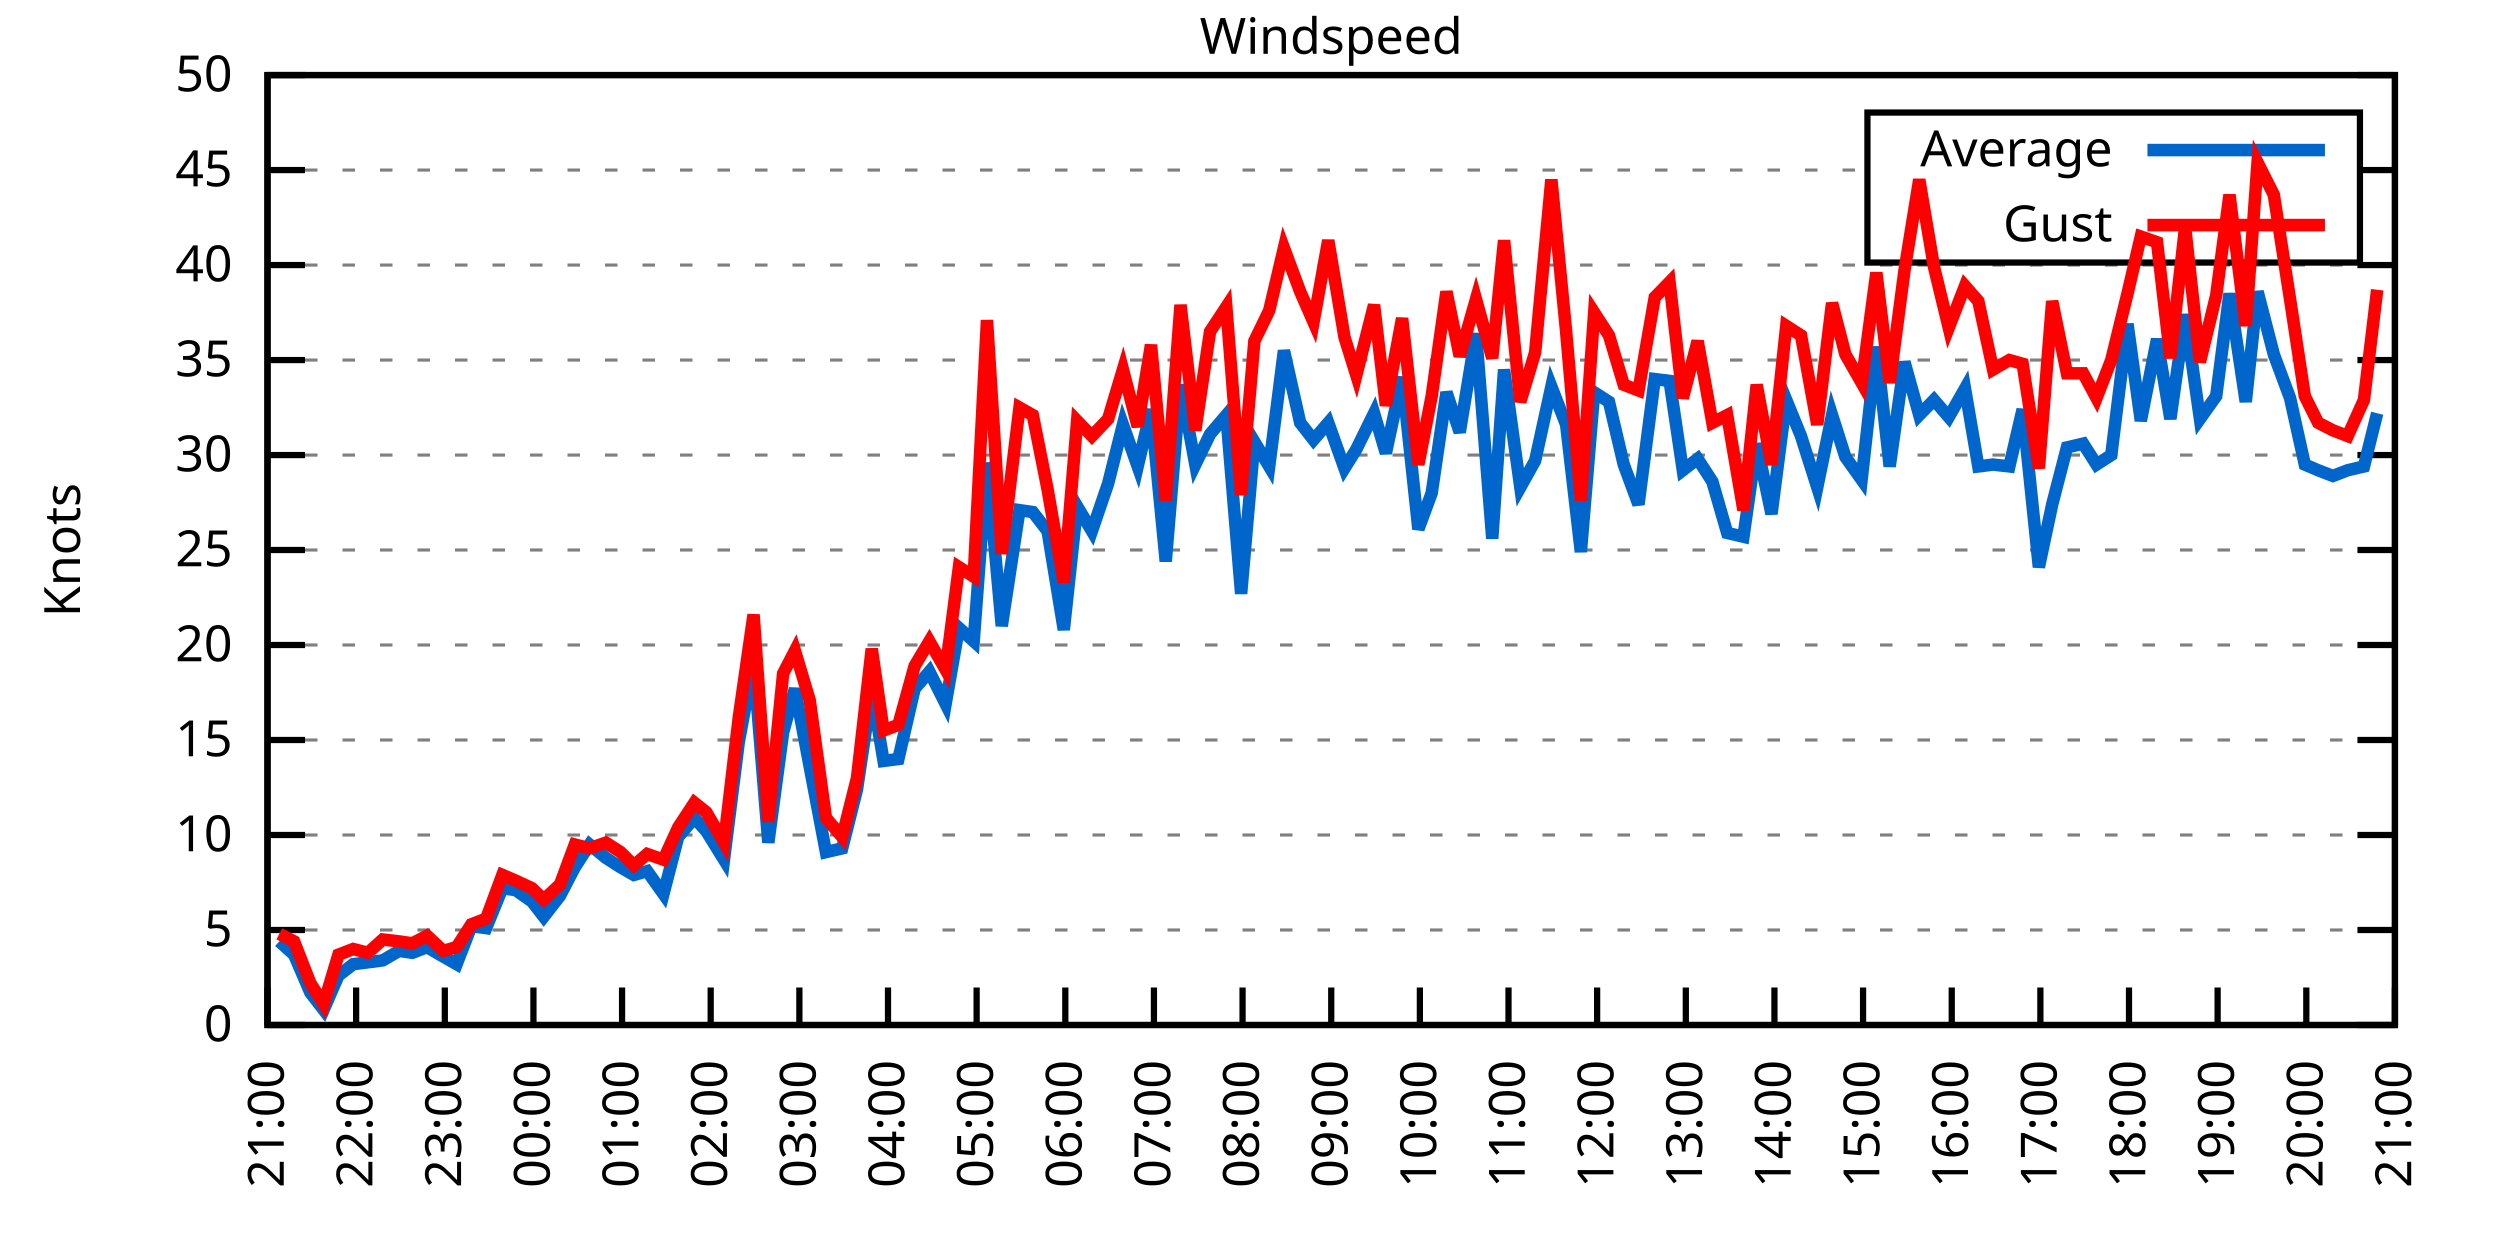
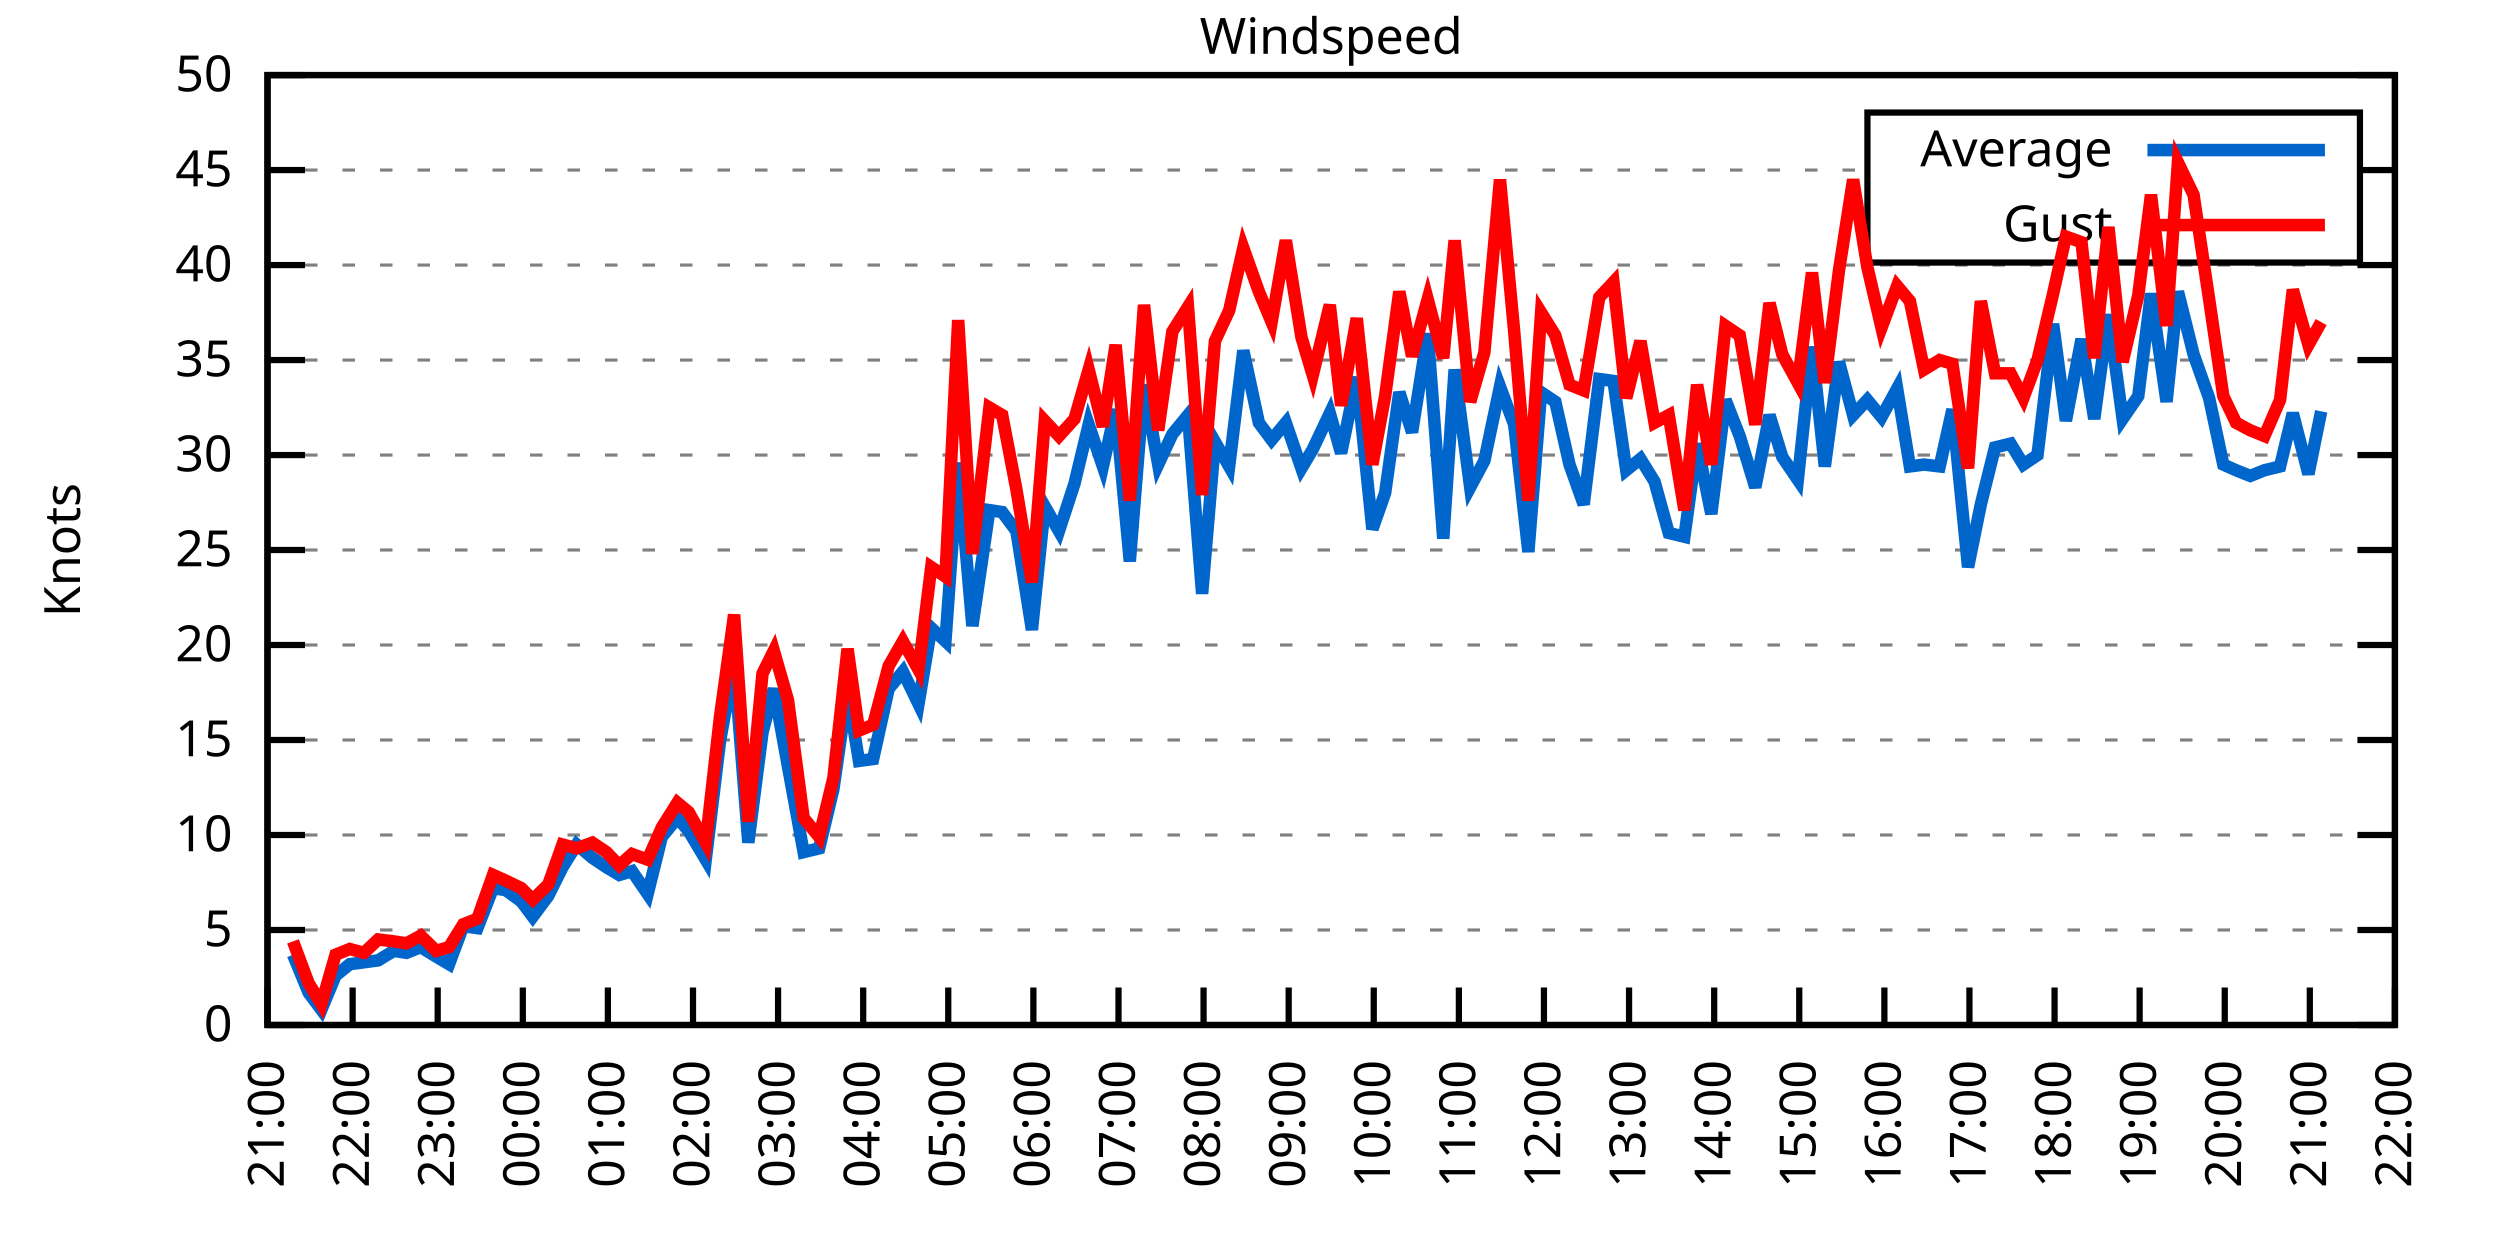
<svg xmlns="http://www.w3.org/2000/svg" xmlns:xlink="http://www.w3.org/1999/xlink" width="400" height="200" viewBox="0 0 400 200">
  <g id="gnuplot_canvas">
    <rect x="0" y="0" width="400" height="200" fill="none" />
    <defs>
      <circle id="gpDot" r="0.5" stroke-width="0.5" stroke="currentColor" />
      <path id="gpPt0" stroke-width="0.333" stroke="currentColor" d="M-1,0 h2 M0,-1 v2" />
      <path id="gpPt1" stroke-width="0.333" stroke="currentColor" d="M-1,-1 L1,1 M1,-1 L-1,1" />
      <path id="gpPt2" stroke-width="0.333" stroke="currentColor" d="M-1,0 L1,0 M0,-1 L0,1 M-1,-1 L1,1 M-1,1 L1,-1" />
      <rect id="gpPt3" stroke-width="0.333" stroke="currentColor" x="-1" y="-1" width="2" height="2" />
      <rect id="gpPt4" stroke-width="0.333" stroke="currentColor" fill="currentColor" x="-1" y="-1" width="2" height="2" />
      <circle id="gpPt5" stroke-width="0.333" stroke="currentColor" cx="0" cy="0" r="1" />
      <use xlink:href="#gpPt5" id="gpPt6" fill="currentColor" stroke="none" />
      <path id="gpPt7" stroke-width="0.333" stroke="currentColor" d="M0,-1.33 L-1.33,0.67 L1.33,0.67 z" />
      <use xlink:href="#gpPt7" id="gpPt8" fill="currentColor" stroke="none" />
      <use xlink:href="#gpPt7" id="gpPt9" stroke="currentColor" transform="rotate(180)" />
      <use xlink:href="#gpPt9" id="gpPt10" fill="currentColor" stroke="none" />
      <use xlink:href="#gpPt3" id="gpPt11" stroke="currentColor" transform="rotate(45)" />
      <use xlink:href="#gpPt11" id="gpPt12" fill="currentColor" stroke="none" />
      <path id="gpPt13" stroke-width="0.333" stroke="currentColor" d="M0,1.330 L1.265,0.411 L0.782,-1.067 L-0.782,-1.076 L-1.265,0.411 z" />
      <use xlink:href="#gpPt13" id="gpPt14" fill="currentColor" stroke="none" />
      <filter id="textbox" filterUnits="objectBoundingBox" x="0" y="0" height="1" width="1">
        <feFlood flood-color="white" flood-opacity="1" result="bgnd" />
        <feComposite in="SourceGraphic" in2="bgnd" operator="atop" />
      </filter>
      <filter id="greybox" filterUnits="objectBoundingBox" x="0" y="0" height="1" width="1">
        <feFlood flood-color="lightgrey" flood-opacity="1" result="grey" />
        <feComposite in="SourceGraphic" in2="grey" operator="atop" />
      </filter>
    </defs>
    <g fill="none" color="white" stroke="currentColor" stroke-width="1.00" stroke-linecap="butt" stroke-linejoin="miter">
</g>
    <g fill="none" color="black" stroke="currentColor" stroke-width="1.00" stroke-linecap="butt" stroke-linejoin="miter">
      <g stroke="none" shape-rendering="crispEdges">
        <polygon fill="rgb(255, 255, 255)" points="42.80,164.00 383.18,164.00 383.18,12.02 42.80,12.02 " />
      </g>
    </g>
    <g fill="none" color="black" stroke="currentColor" stroke-width="1.00" stroke-linecap="butt" stroke-linejoin="miter">
</g>
    <g fill="none" color="black" stroke="black" stroke-width="0.50" stroke-linecap="butt" stroke-linejoin="miter">
</g>
    <g fill="none" color="gray" stroke="currentColor" stroke-width="0.50" stroke-linecap="butt" stroke-linejoin="miter">
      <path stroke="gray" stroke-dasharray="2,4" class="gridline" d="M42.80,164.00 L383.19,164.00  " />
    </g>
    <g fill="none" color="gray" stroke="gray" stroke-width="1.00" stroke-linecap="butt" stroke-linejoin="miter">
</g>
    <g fill="none" color="black" stroke="currentColor" stroke-width="1.00" stroke-linecap="butt" stroke-linejoin="miter">
      <path stroke="black" d="M42.80,164.00 L48.80,164.00 M383.19,164.00 L377.19,164.00  " />
      <g transform="translate(37.20,166.60)" stroke="none" fill="black" font-family="Sans" font-size="8.00" text-anchor="end">
        <text>
          <tspan font-family="Sans"> 0</tspan>
        </text>
      </g>
    </g>
    <g fill="none" color="black" stroke="currentColor" stroke-width="1.00" stroke-linecap="butt" stroke-linejoin="miter">
</g>
    <g fill="none" color="black" stroke="black" stroke-width="0.50" stroke-linecap="butt" stroke-linejoin="miter">
</g>
    <g fill="none" color="gray" stroke="currentColor" stroke-width="0.50" stroke-linecap="butt" stroke-linejoin="miter">
      <path stroke="gray" stroke-dasharray="2,4" class="gridline" d="M42.80,148.80 L383.19,148.80  " />
    </g>
    <g fill="none" color="gray" stroke="gray" stroke-width="1.00" stroke-linecap="butt" stroke-linejoin="miter">
</g>
    <g fill="none" color="black" stroke="currentColor" stroke-width="1.00" stroke-linecap="butt" stroke-linejoin="miter">
      <path stroke="black" d="M42.80,148.80 L48.80,148.80 M383.19,148.80 L377.19,148.80  " />
      <g transform="translate(37.20,151.40)" stroke="none" fill="black" font-family="Sans" font-size="8.00" text-anchor="end">
        <text>
          <tspan font-family="Sans"> 5</tspan>
        </text>
      </g>
    </g>
    <g fill="none" color="black" stroke="currentColor" stroke-width="1.00" stroke-linecap="butt" stroke-linejoin="miter">
</g>
    <g fill="none" color="black" stroke="black" stroke-width="0.50" stroke-linecap="butt" stroke-linejoin="miter">
</g>
    <g fill="none" color="gray" stroke="currentColor" stroke-width="0.50" stroke-linecap="butt" stroke-linejoin="miter">
      <path stroke="gray" stroke-dasharray="2,4" class="gridline" d="M42.80,133.60 L383.19,133.60  " />
    </g>
    <g fill="none" color="gray" stroke="gray" stroke-width="1.00" stroke-linecap="butt" stroke-linejoin="miter">
</g>
    <g fill="none" color="black" stroke="currentColor" stroke-width="1.00" stroke-linecap="butt" stroke-linejoin="miter">
      <path stroke="black" d="M42.80,133.60 L48.80,133.60 M383.19,133.60 L377.19,133.60  " />
      <g transform="translate(37.20,136.20)" stroke="none" fill="black" font-family="Sans" font-size="8.00" text-anchor="end">
        <text>
          <tspan font-family="Sans"> 10</tspan>
        </text>
      </g>
    </g>
    <g fill="none" color="black" stroke="currentColor" stroke-width="1.00" stroke-linecap="butt" stroke-linejoin="miter">
</g>
    <g fill="none" color="black" stroke="black" stroke-width="0.50" stroke-linecap="butt" stroke-linejoin="miter">
</g>
    <g fill="none" color="gray" stroke="currentColor" stroke-width="0.50" stroke-linecap="butt" stroke-linejoin="miter">
      <path stroke="gray" stroke-dasharray="2,4" class="gridline" d="M42.80,118.40 L383.19,118.40  " />
    </g>
    <g fill="none" color="gray" stroke="gray" stroke-width="1.00" stroke-linecap="butt" stroke-linejoin="miter">
</g>
    <g fill="none" color="black" stroke="currentColor" stroke-width="1.00" stroke-linecap="butt" stroke-linejoin="miter">
      <path stroke="black" d="M42.80,118.40 L48.80,118.40 M383.19,118.40 L377.19,118.40  " />
      <g transform="translate(37.20,121.00)" stroke="none" fill="black" font-family="Sans" font-size="8.00" text-anchor="end">
        <text>
          <tspan font-family="Sans"> 15</tspan>
        </text>
      </g>
    </g>
    <g fill="none" color="black" stroke="currentColor" stroke-width="1.00" stroke-linecap="butt" stroke-linejoin="miter">
</g>
    <g fill="none" color="black" stroke="black" stroke-width="0.50" stroke-linecap="butt" stroke-linejoin="miter">
</g>
    <g fill="none" color="gray" stroke="currentColor" stroke-width="0.50" stroke-linecap="butt" stroke-linejoin="miter">
      <path stroke="gray" stroke-dasharray="2,4" class="gridline" d="M42.80,103.20 L383.19,103.20  " />
    </g>
    <g fill="none" color="gray" stroke="gray" stroke-width="1.00" stroke-linecap="butt" stroke-linejoin="miter">
</g>
    <g fill="none" color="black" stroke="currentColor" stroke-width="1.00" stroke-linecap="butt" stroke-linejoin="miter">
      <path stroke="black" d="M42.80,103.20 L48.80,103.20 M383.19,103.20 L377.19,103.20  " />
      <g transform="translate(37.20,105.80)" stroke="none" fill="black" font-family="Sans" font-size="8.00" text-anchor="end">
        <text>
          <tspan font-family="Sans"> 20</tspan>
        </text>
      </g>
    </g>
    <g fill="none" color="black" stroke="currentColor" stroke-width="1.00" stroke-linecap="butt" stroke-linejoin="miter">
</g>
    <g fill="none" color="black" stroke="black" stroke-width="0.50" stroke-linecap="butt" stroke-linejoin="miter">
</g>
    <g fill="none" color="gray" stroke="currentColor" stroke-width="0.50" stroke-linecap="butt" stroke-linejoin="miter">
      <path stroke="gray" stroke-dasharray="2,4" class="gridline" d="M42.80,88.00 L383.19,88.00  " />
    </g>
    <g fill="none" color="gray" stroke="gray" stroke-width="1.00" stroke-linecap="butt" stroke-linejoin="miter">
</g>
    <g fill="none" color="black" stroke="currentColor" stroke-width="1.00" stroke-linecap="butt" stroke-linejoin="miter">
      <path stroke="black" d="M42.80,88.00 L48.80,88.00 M383.19,88.00 L377.19,88.00  " />
      <g transform="translate(37.20,90.60)" stroke="none" fill="black" font-family="Sans" font-size="8.00" text-anchor="end">
        <text>
          <tspan font-family="Sans"> 25</tspan>
        </text>
      </g>
    </g>
    <g fill="none" color="black" stroke="currentColor" stroke-width="1.00" stroke-linecap="butt" stroke-linejoin="miter">
</g>
    <g fill="none" color="black" stroke="black" stroke-width="0.50" stroke-linecap="butt" stroke-linejoin="miter">
</g>
    <g fill="none" color="gray" stroke="currentColor" stroke-width="0.50" stroke-linecap="butt" stroke-linejoin="miter">
      <path stroke="gray" stroke-dasharray="2,4" class="gridline" d="M42.80,72.81 L383.19,72.81  " />
    </g>
    <g fill="none" color="gray" stroke="gray" stroke-width="1.00" stroke-linecap="butt" stroke-linejoin="miter">
</g>
    <g fill="none" color="black" stroke="currentColor" stroke-width="1.00" stroke-linecap="butt" stroke-linejoin="miter">
      <path stroke="black" d="M42.80,72.81 L48.80,72.81 M383.19,72.81 L377.19,72.81  " />
      <g transform="translate(37.20,75.41)" stroke="none" fill="black" font-family="Sans" font-size="8.00" text-anchor="end">
        <text>
          <tspan font-family="Sans"> 30</tspan>
        </text>
      </g>
    </g>
    <g fill="none" color="black" stroke="currentColor" stroke-width="1.00" stroke-linecap="butt" stroke-linejoin="miter">
</g>
    <g fill="none" color="black" stroke="black" stroke-width="0.50" stroke-linecap="butt" stroke-linejoin="miter">
</g>
    <g fill="none" color="gray" stroke="currentColor" stroke-width="0.50" stroke-linecap="butt" stroke-linejoin="miter">
      <path stroke="gray" stroke-dasharray="2,4" class="gridline" d="M42.80,57.61 L383.19,57.61  " />
    </g>
    <g fill="none" color="gray" stroke="gray" stroke-width="1.00" stroke-linecap="butt" stroke-linejoin="miter">
</g>
    <g fill="none" color="black" stroke="currentColor" stroke-width="1.00" stroke-linecap="butt" stroke-linejoin="miter">
      <path stroke="black" d="M42.80,57.61 L48.80,57.61 M383.19,57.61 L377.19,57.61  " />
      <g transform="translate(37.20,60.21)" stroke="none" fill="black" font-family="Sans" font-size="8.00" text-anchor="end">
        <text>
          <tspan font-family="Sans"> 35</tspan>
        </text>
      </g>
    </g>
    <g fill="none" color="black" stroke="currentColor" stroke-width="1.00" stroke-linecap="butt" stroke-linejoin="miter">
</g>
    <g fill="none" color="black" stroke="black" stroke-width="0.50" stroke-linecap="butt" stroke-linejoin="miter">
</g>
    <g fill="none" color="gray" stroke="currentColor" stroke-width="0.50" stroke-linecap="butt" stroke-linejoin="miter">
      <path stroke="gray" stroke-dasharray="2,4" class="gridline" d="M42.80,42.41 L383.19,42.41  " />
    </g>
    <g fill="none" color="gray" stroke="gray" stroke-width="1.00" stroke-linecap="butt" stroke-linejoin="miter">
</g>
    <g fill="none" color="black" stroke="currentColor" stroke-width="1.00" stroke-linecap="butt" stroke-linejoin="miter">
      <path stroke="black" d="M42.80,42.41 L48.80,42.41 M383.19,42.41 L377.19,42.41  " />
      <g transform="translate(37.20,45.01)" stroke="none" fill="black" font-family="Sans" font-size="8.00" text-anchor="end">
        <text>
          <tspan font-family="Sans"> 40</tspan>
        </text>
      </g>
    </g>
    <g fill="none" color="black" stroke="currentColor" stroke-width="1.00" stroke-linecap="butt" stroke-linejoin="miter">
</g>
    <g fill="none" color="black" stroke="black" stroke-width="0.50" stroke-linecap="butt" stroke-linejoin="miter">
</g>
    <g fill="none" color="gray" stroke="currentColor" stroke-width="0.50" stroke-linecap="butt" stroke-linejoin="miter">
      <path stroke="gray" stroke-dasharray="2,4" class="gridline" d="M42.80,27.21 L298.79,27.21 M377.59,27.21 L383.19,27.21  " />
    </g>
    <g fill="none" color="gray" stroke="gray" stroke-width="1.00" stroke-linecap="butt" stroke-linejoin="miter">
</g>
    <g fill="none" color="black" stroke="currentColor" stroke-width="1.00" stroke-linecap="butt" stroke-linejoin="miter">
      <path stroke="black" d="M42.80,27.21 L48.80,27.21 M383.19,27.21 L377.19,27.21  " />
      <g transform="translate(37.20,29.81)" stroke="none" fill="black" font-family="Sans" font-size="8.00" text-anchor="end">
        <text>
          <tspan font-family="Sans"> 45</tspan>
        </text>
      </g>
    </g>
    <g fill="none" color="black" stroke="currentColor" stroke-width="1.00" stroke-linecap="butt" stroke-linejoin="miter">
</g>
    <g fill="none" color="black" stroke="black" stroke-width="0.50" stroke-linecap="butt" stroke-linejoin="miter">
</g>
    <g fill="none" color="gray" stroke="currentColor" stroke-width="0.50" stroke-linecap="butt" stroke-linejoin="miter">
      <path stroke="gray" stroke-dasharray="2,4" class="gridline" d="M42.80,12.01 L383.19,12.01  " />
    </g>
    <g fill="none" color="gray" stroke="gray" stroke-width="1.00" stroke-linecap="butt" stroke-linejoin="miter">
</g>
    <g fill="none" color="black" stroke="currentColor" stroke-width="1.00" stroke-linecap="butt" stroke-linejoin="miter">
      <path stroke="black" d="M42.80,12.01 L48.80,12.01 M383.19,12.01 L377.19,12.01  " />
      <g transform="translate(37.20,14.61)" stroke="none" fill="black" font-family="Sans" font-size="8.00" text-anchor="end">
        <text>
          <tspan font-family="Sans"> 50</tspan>
        </text>
      </g>
    </g>
    <g fill="none" color="black" stroke="currentColor" stroke-width="1.00" stroke-linecap="butt" stroke-linejoin="miter">
      <path stroke="black" d="M42.80,164.00 L42.80,158.00  " />
      <g transform="translate(45.40,169.60) rotate(270.00)" stroke="none" fill="black" font-family="Sans" font-size="8.00" text-anchor="end">
        <text>
          <tspan font-family="Sans">21:00</tspan>
        </text>
      </g>
    </g>
    <g fill="none" color="black" stroke="currentColor" stroke-width="1.00" stroke-linecap="butt" stroke-linejoin="miter">
-       <path stroke="black" d="M56.98,164.00 L56.98,158.00  " />
-       <g transform="translate(59.58,169.60) rotate(270.00)" stroke="none" fill="black" font-family="Sans" font-size="8.00" text-anchor="end">
+       <path stroke="black" d="M56.42,164.00 L56.42,158.00  " />
+       <g transform="translate(59.02,169.60) rotate(270.00)" stroke="none" fill="black" font-family="Sans" font-size="8.00" text-anchor="end">
        <text>
          <tspan font-family="Sans">22:00</tspan>
        </text>
      </g>
    </g>
    <g fill="none" color="black" stroke="currentColor" stroke-width="1.00" stroke-linecap="butt" stroke-linejoin="miter">
-       <path stroke="black" d="M71.17,164.00 L71.17,158.00  " />
-       <g transform="translate(73.77,169.60) rotate(270.00)" stroke="none" fill="black" font-family="Sans" font-size="8.00" text-anchor="end">
+       <path stroke="black" d="M70.03,164.00 L70.03,158.00  " />
+       <g transform="translate(72.63,169.60) rotate(270.00)" stroke="none" fill="black" font-family="Sans" font-size="8.00" text-anchor="end">
        <text>
          <tspan font-family="Sans">23:00</tspan>
        </text>
      </g>
    </g>
    <g fill="none" color="black" stroke="currentColor" stroke-width="1.00" stroke-linecap="butt" stroke-linejoin="miter">
-       <path stroke="black" d="M85.35,164.00 L85.35,158.00  " />
-       <g transform="translate(87.95,169.60) rotate(270.00)" stroke="none" fill="black" font-family="Sans" font-size="8.00" text-anchor="end">
+       <path stroke="black" d="M83.65,164.00 L83.65,158.00  " />
+       <g transform="translate(86.25,169.60) rotate(270.00)" stroke="none" fill="black" font-family="Sans" font-size="8.00" text-anchor="end">
        <text>
          <tspan font-family="Sans">00:00</tspan>
        </text>
      </g>
    </g>
    <g fill="none" color="black" stroke="currentColor" stroke-width="1.00" stroke-linecap="butt" stroke-linejoin="miter">
-       <path stroke="black" d="M99.53,164.00 L99.53,158.00  " />
-       <g transform="translate(102.13,169.60) rotate(270.00)" stroke="none" fill="black" font-family="Sans" font-size="8.00" text-anchor="end">
+       <path stroke="black" d="M97.26,164.00 L97.26,158.00  " />
+       <g transform="translate(99.86,169.60) rotate(270.00)" stroke="none" fill="black" font-family="Sans" font-size="8.00" text-anchor="end">
        <text>
          <tspan font-family="Sans">01:00</tspan>
        </text>
      </g>
    </g>
    <g fill="none" color="black" stroke="currentColor" stroke-width="1.00" stroke-linecap="butt" stroke-linejoin="miter">
-       <path stroke="black" d="M113.71,164.00 L113.71,158.00  " />
-       <g transform="translate(116.31,169.60) rotate(270.00)" stroke="none" fill="black" font-family="Sans" font-size="8.00" text-anchor="end">
+       <path stroke="black" d="M110.88,164.00 L110.88,158.00  " />
+       <g transform="translate(113.48,169.60) rotate(270.00)" stroke="none" fill="black" font-family="Sans" font-size="8.00" text-anchor="end">
        <text>
          <tspan font-family="Sans">02:00</tspan>
        </text>
      </g>
    </g>
    <g fill="none" color="black" stroke="currentColor" stroke-width="1.00" stroke-linecap="butt" stroke-linejoin="miter">
-       <path stroke="black" d="M127.90,164.00 L127.90,158.00  " />
-       <g transform="translate(130.50,169.60) rotate(270.00)" stroke="none" fill="black" font-family="Sans" font-size="8.00" text-anchor="end">
+       <path stroke="black" d="M124.49,164.00 L124.49,158.00  " />
+       <g transform="translate(127.09,169.60) rotate(270.00)" stroke="none" fill="black" font-family="Sans" font-size="8.00" text-anchor="end">
        <text>
          <tspan font-family="Sans">03:00</tspan>
        </text>
      </g>
    </g>
    <g fill="none" color="black" stroke="currentColor" stroke-width="1.00" stroke-linecap="butt" stroke-linejoin="miter">
-       <path stroke="black" d="M142.08,164.00 L142.08,158.00  " />
-       <g transform="translate(144.68,169.60) rotate(270.00)" stroke="none" fill="black" font-family="Sans" font-size="8.00" text-anchor="end">
+       <path stroke="black" d="M138.11,164.00 L138.11,158.00  " />
+       <g transform="translate(140.71,169.60) rotate(270.00)" stroke="none" fill="black" font-family="Sans" font-size="8.00" text-anchor="end">
        <text>
          <tspan font-family="Sans">04:00</tspan>
        </text>
      </g>
    </g>
    <g fill="none" color="black" stroke="currentColor" stroke-width="1.00" stroke-linecap="butt" stroke-linejoin="miter">
-       <path stroke="black" d="M156.26,164.00 L156.26,158.00  " />
-       <g transform="translate(158.86,169.60) rotate(270.00)" stroke="none" fill="black" font-family="Sans" font-size="8.00" text-anchor="end">
+       <path stroke="black" d="M151.72,164.00 L151.72,158.00  " />
+       <g transform="translate(154.32,169.60) rotate(270.00)" stroke="none" fill="black" font-family="Sans" font-size="8.00" text-anchor="end">
        <text>
          <tspan font-family="Sans">05:00</tspan>
        </text>
      </g>
    </g>
    <g fill="none" color="black" stroke="currentColor" stroke-width="1.00" stroke-linecap="butt" stroke-linejoin="miter">
-       <path stroke="black" d="M170.45,164.00 L170.45,158.00  " />
-       <g transform="translate(173.05,169.60) rotate(270.00)" stroke="none" fill="black" font-family="Sans" font-size="8.00" text-anchor="end">
+       <path stroke="black" d="M165.34,164.00 L165.34,158.00  " />
+       <g transform="translate(167.94,169.60) rotate(270.00)" stroke="none" fill="black" font-family="Sans" font-size="8.00" text-anchor="end">
        <text>
          <tspan font-family="Sans">06:00</tspan>
        </text>
      </g>
    </g>
    <g fill="none" color="black" stroke="currentColor" stroke-width="1.00" stroke-linecap="butt" stroke-linejoin="miter">
-       <path stroke="black" d="M184.63,164.00 L184.63,158.00  " />
-       <g transform="translate(187.23,169.60) rotate(270.00)" stroke="none" fill="black" font-family="Sans" font-size="8.00" text-anchor="end">
+       <path stroke="black" d="M178.96,164.00 L178.96,158.00  " />
+       <g transform="translate(181.56,169.60) rotate(270.00)" stroke="none" fill="black" font-family="Sans" font-size="8.00" text-anchor="end">
        <text>
          <tspan font-family="Sans">07:00</tspan>
        </text>
      </g>
    </g>
    <g fill="none" color="black" stroke="currentColor" stroke-width="1.00" stroke-linecap="butt" stroke-linejoin="miter">
-       <path stroke="black" d="M198.81,164.00 L198.81,158.00  " />
-       <g transform="translate(201.41,169.60) rotate(270.00)" stroke="none" fill="black" font-family="Sans" font-size="8.00" text-anchor="end">
+       <path stroke="black" d="M192.57,164.00 L192.57,158.00  " />
+       <g transform="translate(195.17,169.60) rotate(270.00)" stroke="none" fill="black" font-family="Sans" font-size="8.00" text-anchor="end">
        <text>
          <tspan font-family="Sans">08:00</tspan>
        </text>
      </g>
    </g>
    <g fill="none" color="black" stroke="currentColor" stroke-width="1.00" stroke-linecap="butt" stroke-linejoin="miter">
-       <path stroke="black" d="M213.00,164.00 L213.00,158.00  " />
-       <g transform="translate(215.60,169.60) rotate(270.00)" stroke="none" fill="black" font-family="Sans" font-size="8.00" text-anchor="end">
+       <path stroke="black" d="M206.19,164.00 L206.19,158.00  " />
+       <g transform="translate(208.79,169.60) rotate(270.00)" stroke="none" fill="black" font-family="Sans" font-size="8.00" text-anchor="end">
        <text>
          <tspan font-family="Sans">09:00</tspan>
        </text>
      </g>
    </g>
    <g fill="none" color="black" stroke="currentColor" stroke-width="1.00" stroke-linecap="butt" stroke-linejoin="miter">
-       <path stroke="black" d="M227.18,164.00 L227.18,158.00  " />
-       <g transform="translate(229.78,169.60) rotate(270.00)" stroke="none" fill="black" font-family="Sans" font-size="8.00" text-anchor="end">
+       <path stroke="black" d="M219.80,164.00 L219.80,158.00  " />
+       <g transform="translate(222.40,169.60) rotate(270.00)" stroke="none" fill="black" font-family="Sans" font-size="8.00" text-anchor="end">
        <text>
          <tspan font-family="Sans">10:00</tspan>
        </text>
      </g>
    </g>
    <g fill="none" color="black" stroke="currentColor" stroke-width="1.00" stroke-linecap="butt" stroke-linejoin="miter">
-       <path stroke="black" d="M241.36,164.00 L241.36,158.00  " />
-       <g transform="translate(243.96,169.60) rotate(270.00)" stroke="none" fill="black" font-family="Sans" font-size="8.00" text-anchor="end">
+       <path stroke="black" d="M233.42,164.00 L233.42,158.00  " />
+       <g transform="translate(236.02,169.60) rotate(270.00)" stroke="none" fill="black" font-family="Sans" font-size="8.00" text-anchor="end">
        <text>
          <tspan font-family="Sans">11:00</tspan>
        </text>
      </g>
    </g>
    <g fill="none" color="black" stroke="currentColor" stroke-width="1.00" stroke-linecap="butt" stroke-linejoin="miter">
-       <path stroke="black" d="M255.54,164.00 L255.54,158.00  " />
-       <g transform="translate(258.14,169.60) rotate(270.00)" stroke="none" fill="black" font-family="Sans" font-size="8.00" text-anchor="end">
+       <path stroke="black" d="M247.03,164.00 L247.03,158.00  " />
+       <g transform="translate(249.63,169.60) rotate(270.00)" stroke="none" fill="black" font-family="Sans" font-size="8.00" text-anchor="end">
        <text>
          <tspan font-family="Sans">12:00</tspan>
        </text>
      </g>
    </g>
    <g fill="none" color="black" stroke="currentColor" stroke-width="1.00" stroke-linecap="butt" stroke-linejoin="miter">
-       <path stroke="black" d="M269.73,164.00 L269.73,158.00  " />
-       <g transform="translate(272.33,169.60) rotate(270.00)" stroke="none" fill="black" font-family="Sans" font-size="8.00" text-anchor="end">
+       <path stroke="black" d="M260.65,164.00 L260.65,158.00  " />
+       <g transform="translate(263.25,169.60) rotate(270.00)" stroke="none" fill="black" font-family="Sans" font-size="8.00" text-anchor="end">
        <text>
          <tspan font-family="Sans">13:00</tspan>
        </text>
      </g>
    </g>
    <g fill="none" color="black" stroke="currentColor" stroke-width="1.00" stroke-linecap="butt" stroke-linejoin="miter">
-       <path stroke="black" d="M283.91,164.00 L283.91,158.00  " />
-       <g transform="translate(286.51,169.60) rotate(270.00)" stroke="none" fill="black" font-family="Sans" font-size="8.00" text-anchor="end">
+       <path stroke="black" d="M274.27,164.00 L274.27,158.00  " />
+       <g transform="translate(276.87,169.60) rotate(270.00)" stroke="none" fill="black" font-family="Sans" font-size="8.00" text-anchor="end">
        <text>
          <tspan font-family="Sans">14:00</tspan>
        </text>
      </g>
    </g>
    <g fill="none" color="black" stroke="currentColor" stroke-width="1.00" stroke-linecap="butt" stroke-linejoin="miter">
-       <path stroke="black" d="M298.09,164.00 L298.09,158.00  " />
-       <g transform="translate(300.69,169.60) rotate(270.00)" stroke="none" fill="black" font-family="Sans" font-size="8.00" text-anchor="end">
+       <path stroke="black" d="M287.88,164.00 L287.88,158.00  " />
+       <g transform="translate(290.48,169.60) rotate(270.00)" stroke="none" fill="black" font-family="Sans" font-size="8.00" text-anchor="end">
        <text>
          <tspan font-family="Sans">15:00</tspan>
        </text>
      </g>
    </g>
    <g fill="none" color="black" stroke="currentColor" stroke-width="1.00" stroke-linecap="butt" stroke-linejoin="miter">
-       <path stroke="black" d="M312.28,164.00 L312.28,158.00  " />
-       <g transform="translate(314.88,169.60) rotate(270.00)" stroke="none" fill="black" font-family="Sans" font-size="8.00" text-anchor="end">
+       <path stroke="black" d="M301.50,164.00 L301.50,158.00  " />
+       <g transform="translate(304.10,169.60) rotate(270.00)" stroke="none" fill="black" font-family="Sans" font-size="8.00" text-anchor="end">
        <text>
          <tspan font-family="Sans">16:00</tspan>
        </text>
      </g>
    </g>
    <g fill="none" color="black" stroke="currentColor" stroke-width="1.00" stroke-linecap="butt" stroke-linejoin="miter">
-       <path stroke="black" d="M326.46,164.00 L326.46,158.00  " />
-       <g transform="translate(329.06,169.60) rotate(270.00)" stroke="none" fill="black" font-family="Sans" font-size="8.00" text-anchor="end">
+       <path stroke="black" d="M315.11,164.00 L315.11,158.00  " />
+       <g transform="translate(317.71,169.60) rotate(270.00)" stroke="none" fill="black" font-family="Sans" font-size="8.00" text-anchor="end">
        <text>
          <tspan font-family="Sans">17:00</tspan>
        </text>
      </g>
    </g>
    <g fill="none" color="black" stroke="currentColor" stroke-width="1.00" stroke-linecap="butt" stroke-linejoin="miter">
-       <path stroke="black" d="M340.64,164.00 L340.64,158.00  " />
-       <g transform="translate(343.24,169.60) rotate(270.00)" stroke="none" fill="black" font-family="Sans" font-size="8.00" text-anchor="end">
+       <path stroke="black" d="M328.73,164.00 L328.73,158.00  " />
+       <g transform="translate(331.33,169.60) rotate(270.00)" stroke="none" fill="black" font-family="Sans" font-size="8.00" text-anchor="end">
        <text>
          <tspan font-family="Sans">18:00</tspan>
        </text>
      </g>
    </g>
    <g fill="none" color="black" stroke="currentColor" stroke-width="1.00" stroke-linecap="butt" stroke-linejoin="miter">
-       <path stroke="black" d="M354.82,164.00 L354.82,158.00  " />
-       <g transform="translate(357.42,169.60) rotate(270.00)" stroke="none" fill="black" font-family="Sans" font-size="8.00" text-anchor="end">
+       <path stroke="black" d="M342.34,164.00 L342.34,158.00  " />
+       <g transform="translate(344.94,169.60) rotate(270.00)" stroke="none" fill="black" font-family="Sans" font-size="8.00" text-anchor="end">
        <text>
          <tspan font-family="Sans">19:00</tspan>
        </text>
      </g>
    </g>
    <g fill="none" color="black" stroke="currentColor" stroke-width="1.00" stroke-linecap="butt" stroke-linejoin="miter">
-       <path stroke="black" d="M369.01,164.00 L369.01,158.00  " />
-       <g transform="translate(371.61,169.60) rotate(270.00)" stroke="none" fill="black" font-family="Sans" font-size="8.00" text-anchor="end">
+       <path stroke="black" d="M355.96,164.00 L355.96,158.00  " />
+       <g transform="translate(358.56,169.60) rotate(270.00)" stroke="none" fill="black" font-family="Sans" font-size="8.00" text-anchor="end">
        <text>
          <tspan font-family="Sans">20:00</tspan>
+         </text>
+       </g>
+     </g>
+     <g fill="none" color="black" stroke="currentColor" stroke-width="1.00" stroke-linecap="butt" stroke-linejoin="miter">
+       <path stroke="black" d="M369.57,164.00 L369.57,158.00  " />
+       <g transform="translate(372.17,169.60) rotate(270.00)" stroke="none" fill="black" font-family="Sans" font-size="8.00" text-anchor="end">
+         <text>
+           <tspan font-family="Sans">21:00</tspan>
        </text>
      </g>
    </g>
    <g fill="none" color="black" stroke="currentColor" stroke-width="1.00" stroke-linecap="butt" stroke-linejoin="miter">
      <path stroke="black" d="M383.19,164.00 L383.19,158.00  " />
      <g transform="translate(385.79,169.60) rotate(270.00)" stroke="none" fill="black" font-family="Sans" font-size="8.00" text-anchor="end">
        <text>
-           <tspan font-family="Sans">21:00</tspan>
+           <tspan font-family="Sans">22:00</tspan>
        </text>
      </g>
    </g>
    <g fill="none" color="black" stroke="currentColor" stroke-width="1.00" stroke-linecap="butt" stroke-linejoin="miter">
</g>
    <g fill="none" color="black" stroke="currentColor" stroke-width="1.00" stroke-linecap="butt" stroke-linejoin="miter">
      <path stroke="black" d="M42.80,12.01 L42.80,164.00 L383.19,164.00 L383.19,12.01 L42.80,12.01 Z  " />
    </g>
    <g fill="none" color="black" stroke="currentColor" stroke-width="1.00" stroke-linecap="butt" stroke-linejoin="miter">
</g>
    <g fill="none" color="black" stroke="currentColor" stroke-width="1.00" stroke-linecap="butt" stroke-linejoin="miter">
      <path stroke="black" d="M298.79,42.01 L298.79,18.01 L377.59,18.01 L377.59,42.01 L298.79,42.01 Z  " />
    </g>
    <g id="Windspeed_plot_1">
      <g fill="none" color="white" stroke="black" stroke-width="2.00" stroke-linecap="butt" stroke-linejoin="miter">
</g>
      <g fill="none" color="black" stroke="currentColor" stroke-width="2.00" stroke-linecap="butt" stroke-linejoin="miter">
        <g transform="translate(337.99,26.61)" stroke="none" fill="black" font-family="Sans" font-size="8.00" text-anchor="end">
          <text>
            <tspan font-family="Sans">Average</tspan>
          </text>
        </g>
      </g>
      <g fill="none" color="black" stroke="currentColor" stroke-width="2.00" stroke-linecap="butt" stroke-linejoin="miter">
-         <path stroke="rgb(  0, 102, 204)" d="M343.59,24.01 L371.99,24.01 M44.69,150.62 L47.05,152.75 L49.66,158.83 L51.78,161.57 L54.15,156.10 L56.51,154.27   L58.87,153.97 L61.24,153.66 L63.84,152.14 L65.97,152.45 L68.33,151.54 L70.93,153.06 L73.06,154.27 L75.42,148.19   L77.78,148.50 L80.38,142.11 L82.51,142.42 L85.11,144.24 L87.00,146.67 L89.60,143.33 L91.97,138.77 L94.33,135.12   L96.93,137.25 L99.30,138.77 L101.42,139.99 L103.55,139.38 L106.15,143.03 L108.51,133.91 L111.11,130.87 L113.01,132.99   L115.84,137.55 L118.21,118.71 L120.57,105.94 L122.93,134.82 L125.30,117.19 L127.19,110.20 L129.55,122.66 L132.15,136.34   L134.75,135.73 L137.12,126.31 L139.48,110.50 L141.37,121.75 L143.74,121.44 L146.34,110.20 L148.70,107.46 L151.30,112.63   L153.43,100.47 L155.79,102.60 L157.92,74.02 L160.28,100.16 L163.12,81.62 L165.25,81.93 L167.61,84.97 L170.21,100.77   L172.34,81.01 L174.70,84.97 L177.30,77.37 L179.67,67.94 L182.03,74.63 L184.16,65.51 L186.52,89.83 L188.88,61.56   L191.25,74.33 L193.61,69.46 L196.21,66.42 L198.58,95.00 L200.70,70.68 L203.07,74.63 L205.43,56.09 L208.03,67.64   L210.16,70.37 L212.52,67.64 L215.12,74.93 L217.01,71.89 L219.85,66.12 L221.74,72.50 L224.34,60.34 L226.94,84.66   L229.07,78.89 L231.43,62.77 L233.56,69.16 L236.16,53.35 L238.76,86.18 L240.65,59.13 L243.25,77.97 L245.62,73.72   L248.22,61.86 L250.58,67.94 L252.94,88.31 L255.07,62.77 L257.43,64.29 L259.80,74.33 L262.16,80.71 L264.76,60.65   L267.13,60.95 L269.25,75.24 L271.62,73.41 L273.98,77.06 L276.35,85.27 L278.95,85.88 L281.07,70.98 L283.44,82.23   L285.80,63.99 L288.16,69.77 L290.76,77.97 L293.13,66.42 L295.26,73.11 L297.86,76.76 L300.22,55.48 L302.35,74.63   L304.71,57.91 L307.08,66.42 L309.44,63.99 L311.80,66.73 L314.40,62.17 L316.53,74.63 L318.89,74.33 L321.49,74.63   L323.62,65.51 L326.22,90.74 L328.35,80.71 L330.71,71.59 L333.31,70.98 L335.44,74.33 L337.80,72.81 L340.40,51.83   L342.53,67.33 L345.13,54.26 L347.26,67.03 L349.62,50.31 L351.99,67.03 L354.59,63.38 L356.72,46.97 L359.32,64.29   L361.21,46.66 L363.81,56.70 L366.41,63.69 L368.77,74.33 L370.90,75.24 L373.26,76.15 L375.63,75.24 L378.23,74.63   L380.35,66.12  " />
+         <path stroke="rgb(  0, 102, 204)" d="M343.59,24.01 L371.99,24.01 M46.88,152.75 L49.38,158.83 L51.42,161.57 L53.69,156.10 L55.96,154.27 L58.23,153.97   L60.50,153.66 L63.00,152.14 L65.04,152.45 L67.31,151.54 L69.80,153.06 L71.85,154.27 L74.12,148.19 L76.39,148.50   L78.88,142.11 L80.92,142.42 L83.42,144.24 L85.24,146.67 L87.73,143.33 L90.00,138.77 L92.27,135.12 L94.77,137.25   L97.04,138.77 L99.08,139.99 L101.12,139.38 L103.62,143.03 L105.89,133.91 L108.38,130.87 L110.20,132.99 L112.92,137.55   L115.19,118.71 L117.46,105.94 L119.73,134.82 L122.00,117.19 L123.81,110.20 L126.08,122.66 L128.58,136.34 L131.07,135.73   L133.34,126.31 L135.61,110.50 L137.43,121.75 L139.70,121.44 L142.19,110.20 L144.46,107.46 L146.96,112.63 L149.00,100.47   L151.27,102.60 L153.31,74.02 L155.58,100.16 L158.31,81.62 L160.35,81.93 L162.62,84.97 L165.11,100.77 L167.16,81.01   L169.43,84.97 L171.92,77.37 L174.19,67.94 L176.46,74.63 L178.50,65.51 L180.77,89.83 L183.04,61.56 L185.31,74.33   L187.58,69.46 L190.08,66.42 L192.34,95.00 L194.39,70.68 L196.66,74.63 L198.93,56.09 L201.42,67.64 L203.46,70.37   L205.73,67.64 L208.23,74.93 L210.04,71.89 L212.77,66.12 L214.58,72.50 L217.08,60.34 L219.58,84.66 L221.62,78.89   L223.89,62.77 L225.93,69.16 L228.43,53.35 L230.92,86.18 L232.74,59.13 L235.23,77.97 L237.50,73.72 L240.00,61.86   L242.27,67.94 L244.54,88.31 L246.58,62.77 L248.85,64.29 L251.12,74.33 L253.39,80.71 L255.88,60.65 L258.15,60.95   L260.20,75.24 L262.47,73.41 L264.73,77.06 L267.00,85.27 L269.50,85.88 L271.54,70.98 L273.81,82.23 L276.08,63.99   L278.35,69.77 L280.85,77.97 L283.12,66.42 L285.16,73.11 L287.65,76.76 L289.92,55.48 L291.97,74.63 L294.23,57.91   L296.50,66.42 L298.77,63.99 L301.04,66.73 L303.54,62.17 L305.58,74.63 L307.85,74.33 L310.35,74.63 L312.39,65.51   L314.89,90.74 L316.93,80.71 L319.20,71.59 L321.69,70.98 L323.74,74.33 L326.00,72.81 L328.50,51.83 L330.54,67.33   L333.04,54.26 L335.08,67.03 L337.35,50.31 L339.62,67.03 L342.12,63.38 L344.16,46.97 L346.65,64.29 L348.47,46.66   L350.97,56.70 L353.46,63.69 L355.73,74.33 L357.77,75.24 L360.04,76.15 L362.31,75.24 L364.81,74.63 L366.85,66.12   L369.35,75.85 L371.39,65.81  " />
      </g>
    </g>
    <g id="Windspeed_plot_2">
      <g fill="none" color="black" stroke="currentColor" stroke-width="2.00" stroke-linecap="butt" stroke-linejoin="miter">
        <g transform="translate(337.99,38.61)" stroke="none" fill="black" font-family="Sans" font-size="8.00" text-anchor="end">
          <text>
            <tspan font-family="Sans">Gust</tspan>
          </text>
        </g>
      </g>
      <g fill="none" color="black" stroke="currentColor" stroke-width="2.00" stroke-linecap="butt" stroke-linejoin="miter">
-         <path stroke="rgb(255,   0,   0)" d="M343.59,36.01 L371.99,36.01 M44.69,149.41 L47.05,150.62 L49.66,157.31 L51.78,160.66 L54.15,152.75 L56.51,151.84   L58.87,152.45 L61.24,150.32 L63.84,150.62 L65.97,150.93 L68.33,149.71 L70.93,152.14 L73.06,151.54 L75.42,147.89   L77.78,146.98 L80.38,139.99 L82.51,140.90 L85.11,142.11 L87.00,143.94 L89.60,141.51 L91.97,135.12 L94.33,135.73   L96.93,134.82 L99.30,136.34 L101.42,138.47 L103.55,136.64 L106.15,137.55 L108.51,132.39 L111.11,128.43 L113.01,129.95   L115.84,134.82 L118.21,114.76 L120.57,98.34 L122.93,131.47 L125.30,107.76 L127.19,104.12 L129.55,112.02 L132.15,130.87   L134.75,133.91 L137.12,124.48 L139.48,103.81 L141.37,116.88 L143.74,115.97 L146.34,106.55 L148.70,102.60 L151.30,107.16   L153.43,90.74 L155.79,92.26 L157.92,51.22 L160.28,88.61 L163.12,65.21 L165.25,66.42 L167.61,78.28 L170.21,93.17   L172.34,67.33 L174.70,69.77 L177.30,67.03 L179.67,59.13 L182.03,68.25 L184.16,55.18 L186.52,80.10 L188.88,48.79   L191.25,68.85 L193.61,53.05 L196.21,49.10 L198.58,79.19 L200.70,54.57 L203.07,49.70 L205.43,39.67 L208.03,46.66   L210.16,51.53 L212.52,38.46 L215.12,53.96 L217.01,60.04 L219.85,48.79 L221.74,64.90 L224.34,50.92 L226.94,74.33   L229.07,63.38 L231.43,46.66 L233.56,57.00 L236.16,47.88 L238.76,57.30 L240.65,38.46 L243.25,64.29 L245.62,56.39   L248.22,28.73 L250.58,53.05 L252.94,80.10 L255.07,50.01 L257.43,53.66 L259.80,61.56 L262.16,62.47 L264.76,47.58   L267.13,45.14 L269.25,63.69 L271.62,54.57 L273.98,67.64 L276.35,66.42 L278.95,81.62 L281.07,61.56 L283.44,74.33   L285.80,52.14 L288.16,53.66 L290.76,67.94 L293.13,48.49 L295.26,56.70 L297.86,61.25 L300.22,43.62 L302.35,61.25   L304.71,43.32 L307.08,28.73 L309.44,42.71 L311.80,52.44 L314.40,45.75 L316.53,48.18 L318.89,59.13 L321.49,57.61   L323.62,58.21 L326.22,74.93 L328.35,48.18 L330.71,59.73 L333.31,59.73 L335.44,63.69 L337.80,57.61 L340.40,46.97   L342.53,37.85 L345.13,38.76 L347.26,57.30 L349.62,36.33 L351.99,57.91 L354.59,47.27 L356.72,31.16 L359.32,52.14   L361.21,25.99 L363.81,31.16 L366.41,47.88 L368.77,63.38 L370.90,67.64 L373.26,68.85 L375.63,69.77 L378.23,63.99   L380.35,46.36  " />
+         <path stroke="rgb(255,   0,   0)" d="M343.59,36.01 L371.99,36.01 M46.88,150.62 L49.38,157.31 L51.42,160.66 L53.69,152.75 L55.96,151.84 L58.23,152.45   L60.50,150.32 L63.00,150.62 L65.04,150.93 L67.31,149.71 L69.80,152.14 L71.85,151.54 L74.12,147.89 L76.39,146.98   L78.88,139.99 L80.92,140.90 L83.42,142.11 L85.24,143.94 L87.73,141.51 L90.00,135.12 L92.27,135.73 L94.77,134.82   L97.04,136.34 L99.08,138.47 L101.12,136.64 L103.62,137.55 L105.89,132.39 L108.38,128.43 L110.20,129.95 L112.92,134.82   L115.19,114.76 L117.46,98.34 L119.73,131.47 L122.00,107.76 L123.81,104.12 L126.08,112.02 L128.58,130.87 L131.07,133.91   L133.34,124.48 L135.61,103.81 L137.43,116.88 L139.70,115.97 L142.19,106.55 L144.46,102.60 L146.96,107.16 L149.00,90.74   L151.27,92.26 L153.31,51.22 L155.58,88.61 L158.31,65.21 L160.35,66.42 L162.62,78.28 L165.11,93.17 L167.16,67.33   L169.43,69.77 L171.92,67.03 L174.19,59.13 L176.46,68.25 L178.50,55.18 L180.77,80.10 L183.04,48.79 L185.31,68.85   L187.58,53.05 L190.08,49.10 L192.34,79.19 L194.39,54.57 L196.66,49.70 L198.93,39.67 L201.42,46.66 L203.46,51.53   L205.73,38.46 L208.23,53.96 L210.04,60.04 L212.77,48.79 L214.58,64.90 L217.08,50.92 L219.58,74.33 L221.62,63.38   L223.89,46.66 L225.93,57.00 L228.43,47.88 L230.92,57.30 L232.74,38.46 L235.23,64.29 L237.50,56.39 L240.00,28.73   L242.27,53.05 L244.54,80.10 L246.58,50.01 L248.85,53.66 L251.12,61.56 L253.39,62.47 L255.88,47.58 L258.15,45.14   L260.20,63.69 L262.47,54.57 L264.73,67.64 L267.00,66.42 L269.50,81.62 L271.54,61.56 L273.81,74.33 L276.08,52.14   L278.35,53.66 L280.85,67.94 L283.12,48.49 L285.16,56.70 L287.65,61.25 L289.92,43.62 L291.97,61.25 L294.23,43.32   L296.50,28.73 L298.77,42.71 L301.04,52.44 L303.54,45.75 L305.58,48.18 L307.85,59.13 L310.35,57.61 L312.39,58.21   L314.89,74.93 L316.93,48.18 L319.20,59.73 L321.69,59.73 L323.74,63.69 L326.00,57.61 L328.50,46.97 L330.54,37.85   L333.04,38.76 L335.08,57.30 L337.35,36.33 L339.62,57.91 L342.12,47.27 L344.16,31.16 L346.65,52.14 L348.47,25.99   L350.97,31.16 L353.46,47.88 L355.73,63.38 L357.77,67.64 L360.04,68.85 L362.31,69.77 L364.81,63.99 L366.85,46.36   L369.35,55.18 L371.39,51.53  " />
      </g>
    </g>
    <g fill="none" color="black" stroke="currentColor" stroke-width="2.00" stroke-linecap="butt" stroke-linejoin="miter">
</g>
    <g fill="none" color="black" stroke="black" stroke-width="1.00" stroke-linecap="butt" stroke-linejoin="miter">
</g>
    <g fill="none" color="black" stroke="currentColor" stroke-width="1.00" stroke-linecap="butt" stroke-linejoin="miter">
      <path stroke="black" d="M42.80,12.01 L42.80,164.00 L383.19,164.00 L383.19,12.01 L42.80,12.01 Z  " />
      <g transform="translate(12.80,88.01) rotate(270.00)" stroke="none" fill="black" font-family="Sans" font-size="8.00" text-anchor="middle">
        <text>
          <tspan font-family="Sans">Knots</tspan>
        </text>
      </g>
    </g>
    <g fill="none" color="black" stroke="currentColor" stroke-width="1.00" stroke-linecap="butt" stroke-linejoin="miter">
</g>
    <g fill="none" color="black" stroke="currentColor" stroke-width="1.00" stroke-linecap="butt" stroke-linejoin="miter">
      <g transform="translate(212.99,8.61)" stroke="none" fill="black" font-family="Sans" font-size="8.00" text-anchor="middle">
        <text>
          <tspan font-family="Sans">Windspeed</tspan>
        </text>
      </g>
    </g>
    <g fill="none" color="black" stroke="currentColor" stroke-width="1.00" stroke-linecap="butt" stroke-linejoin="miter">
</g>
  </g>
</svg>
